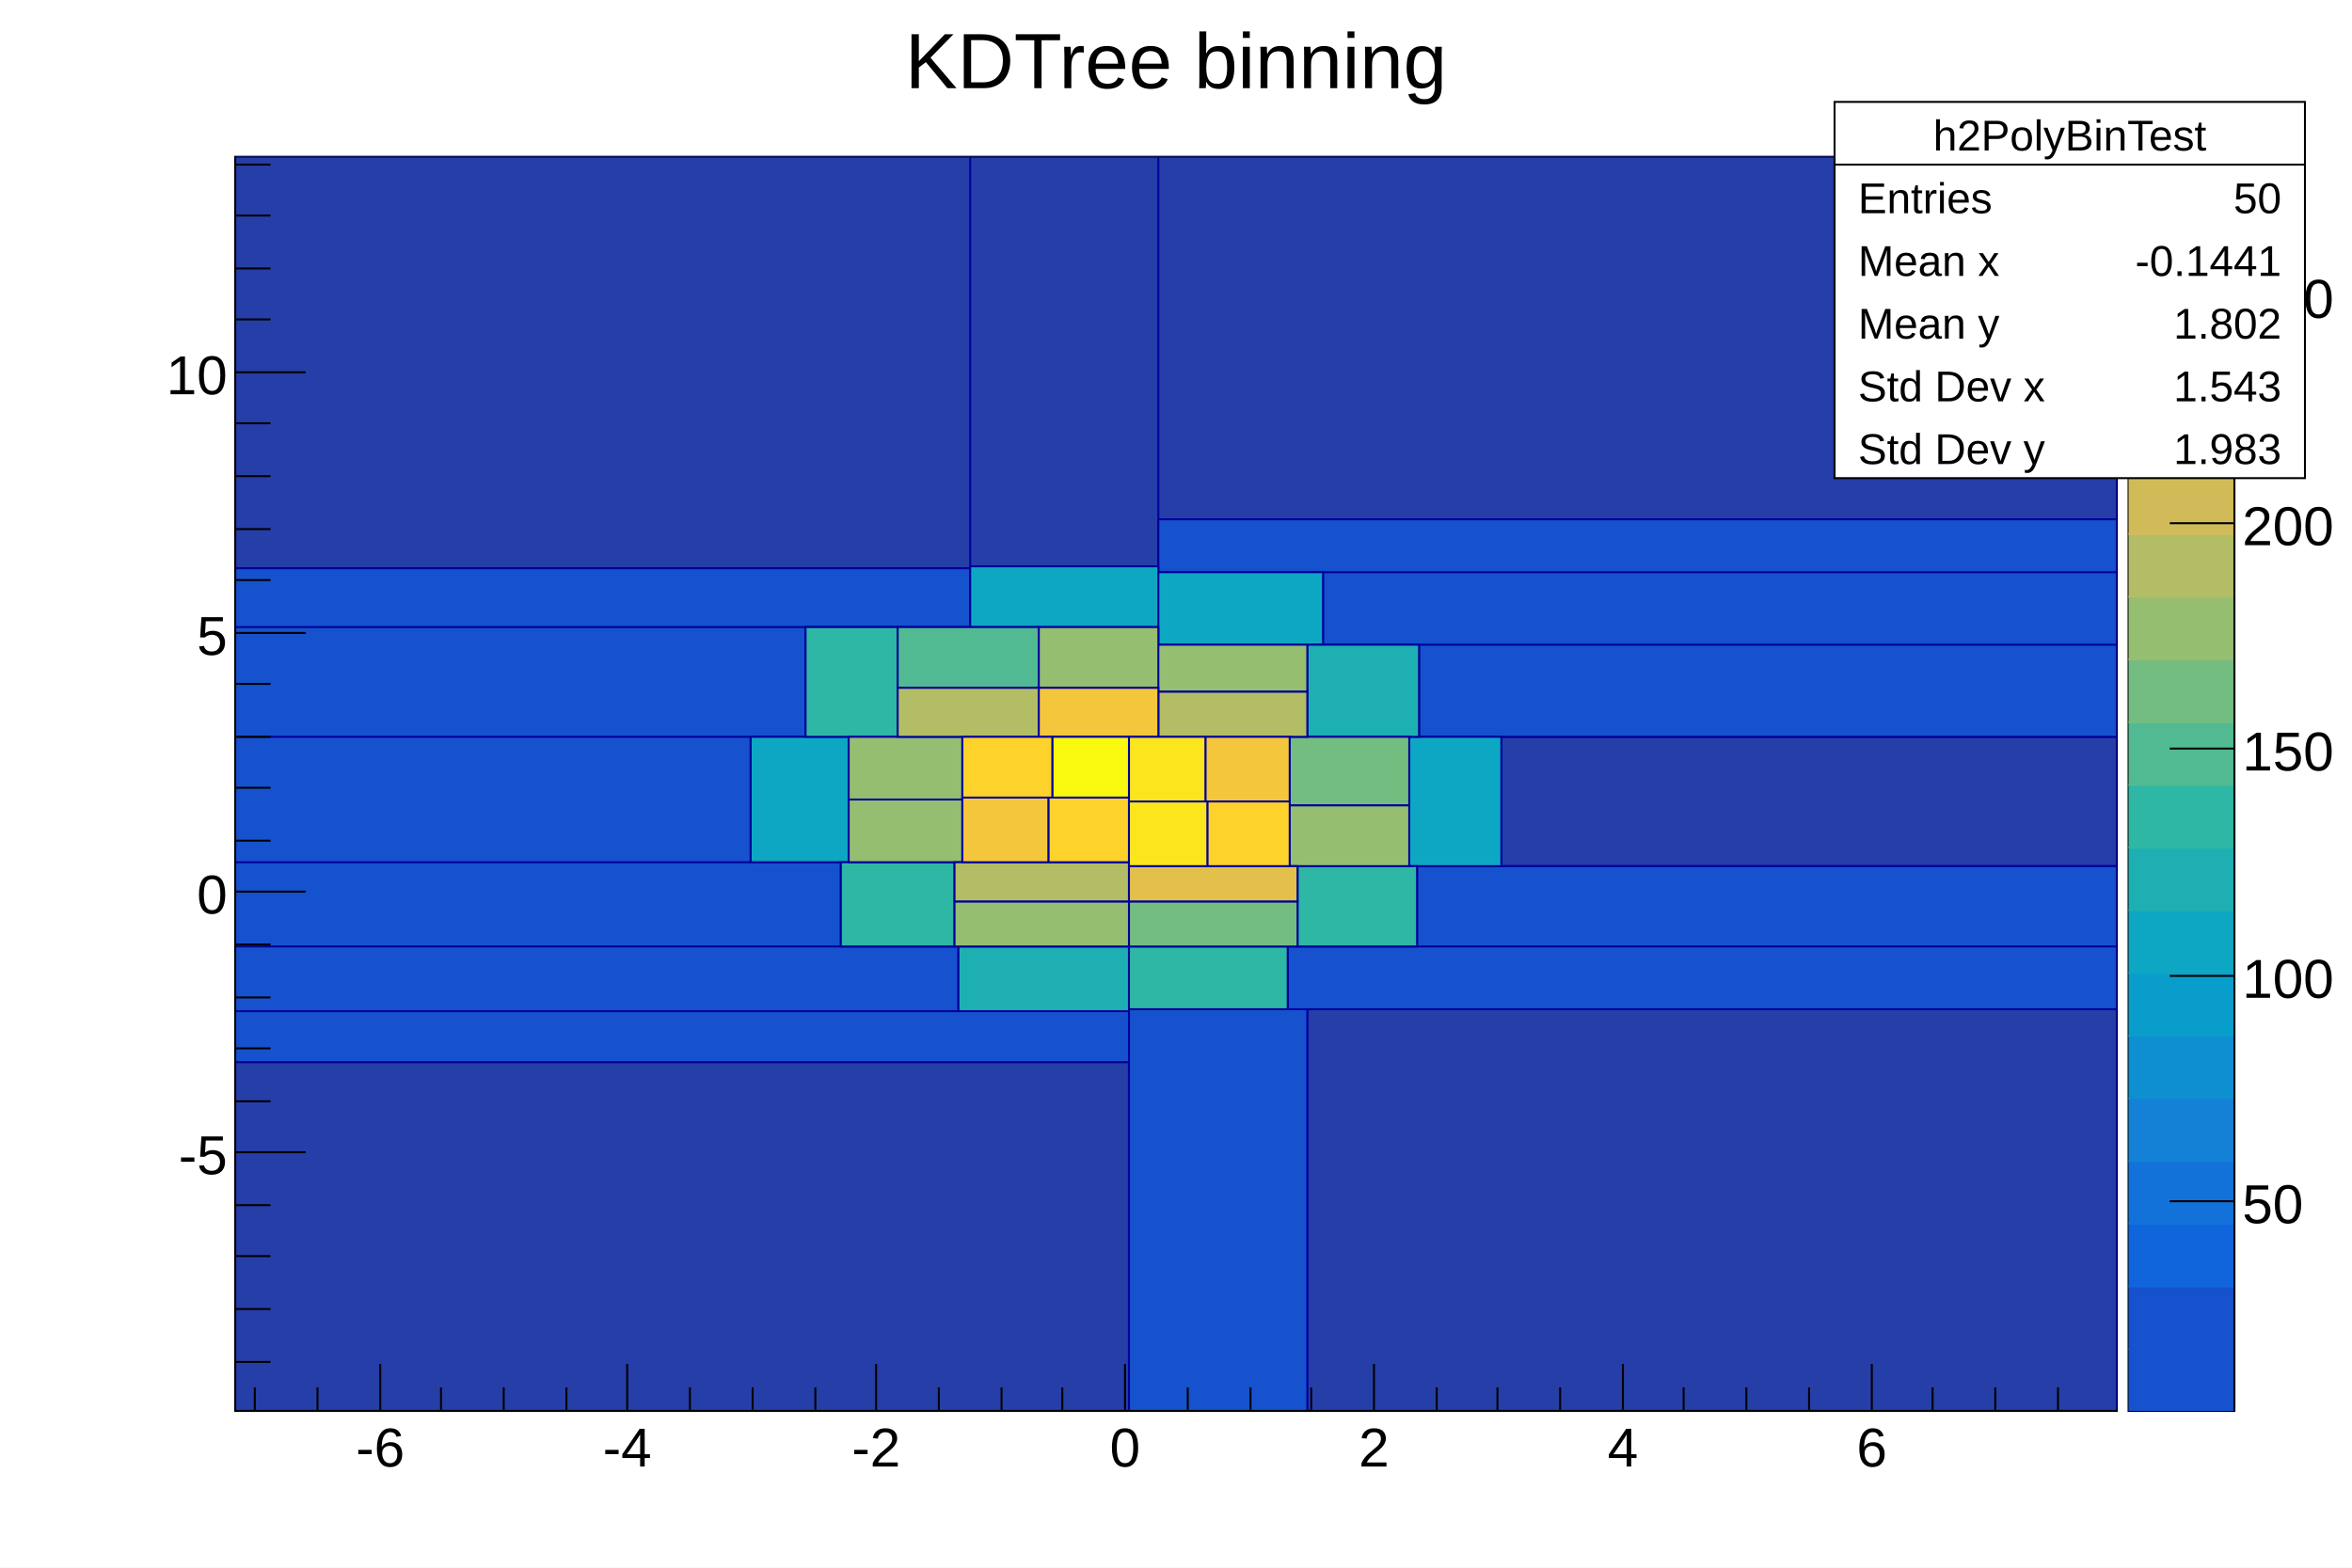
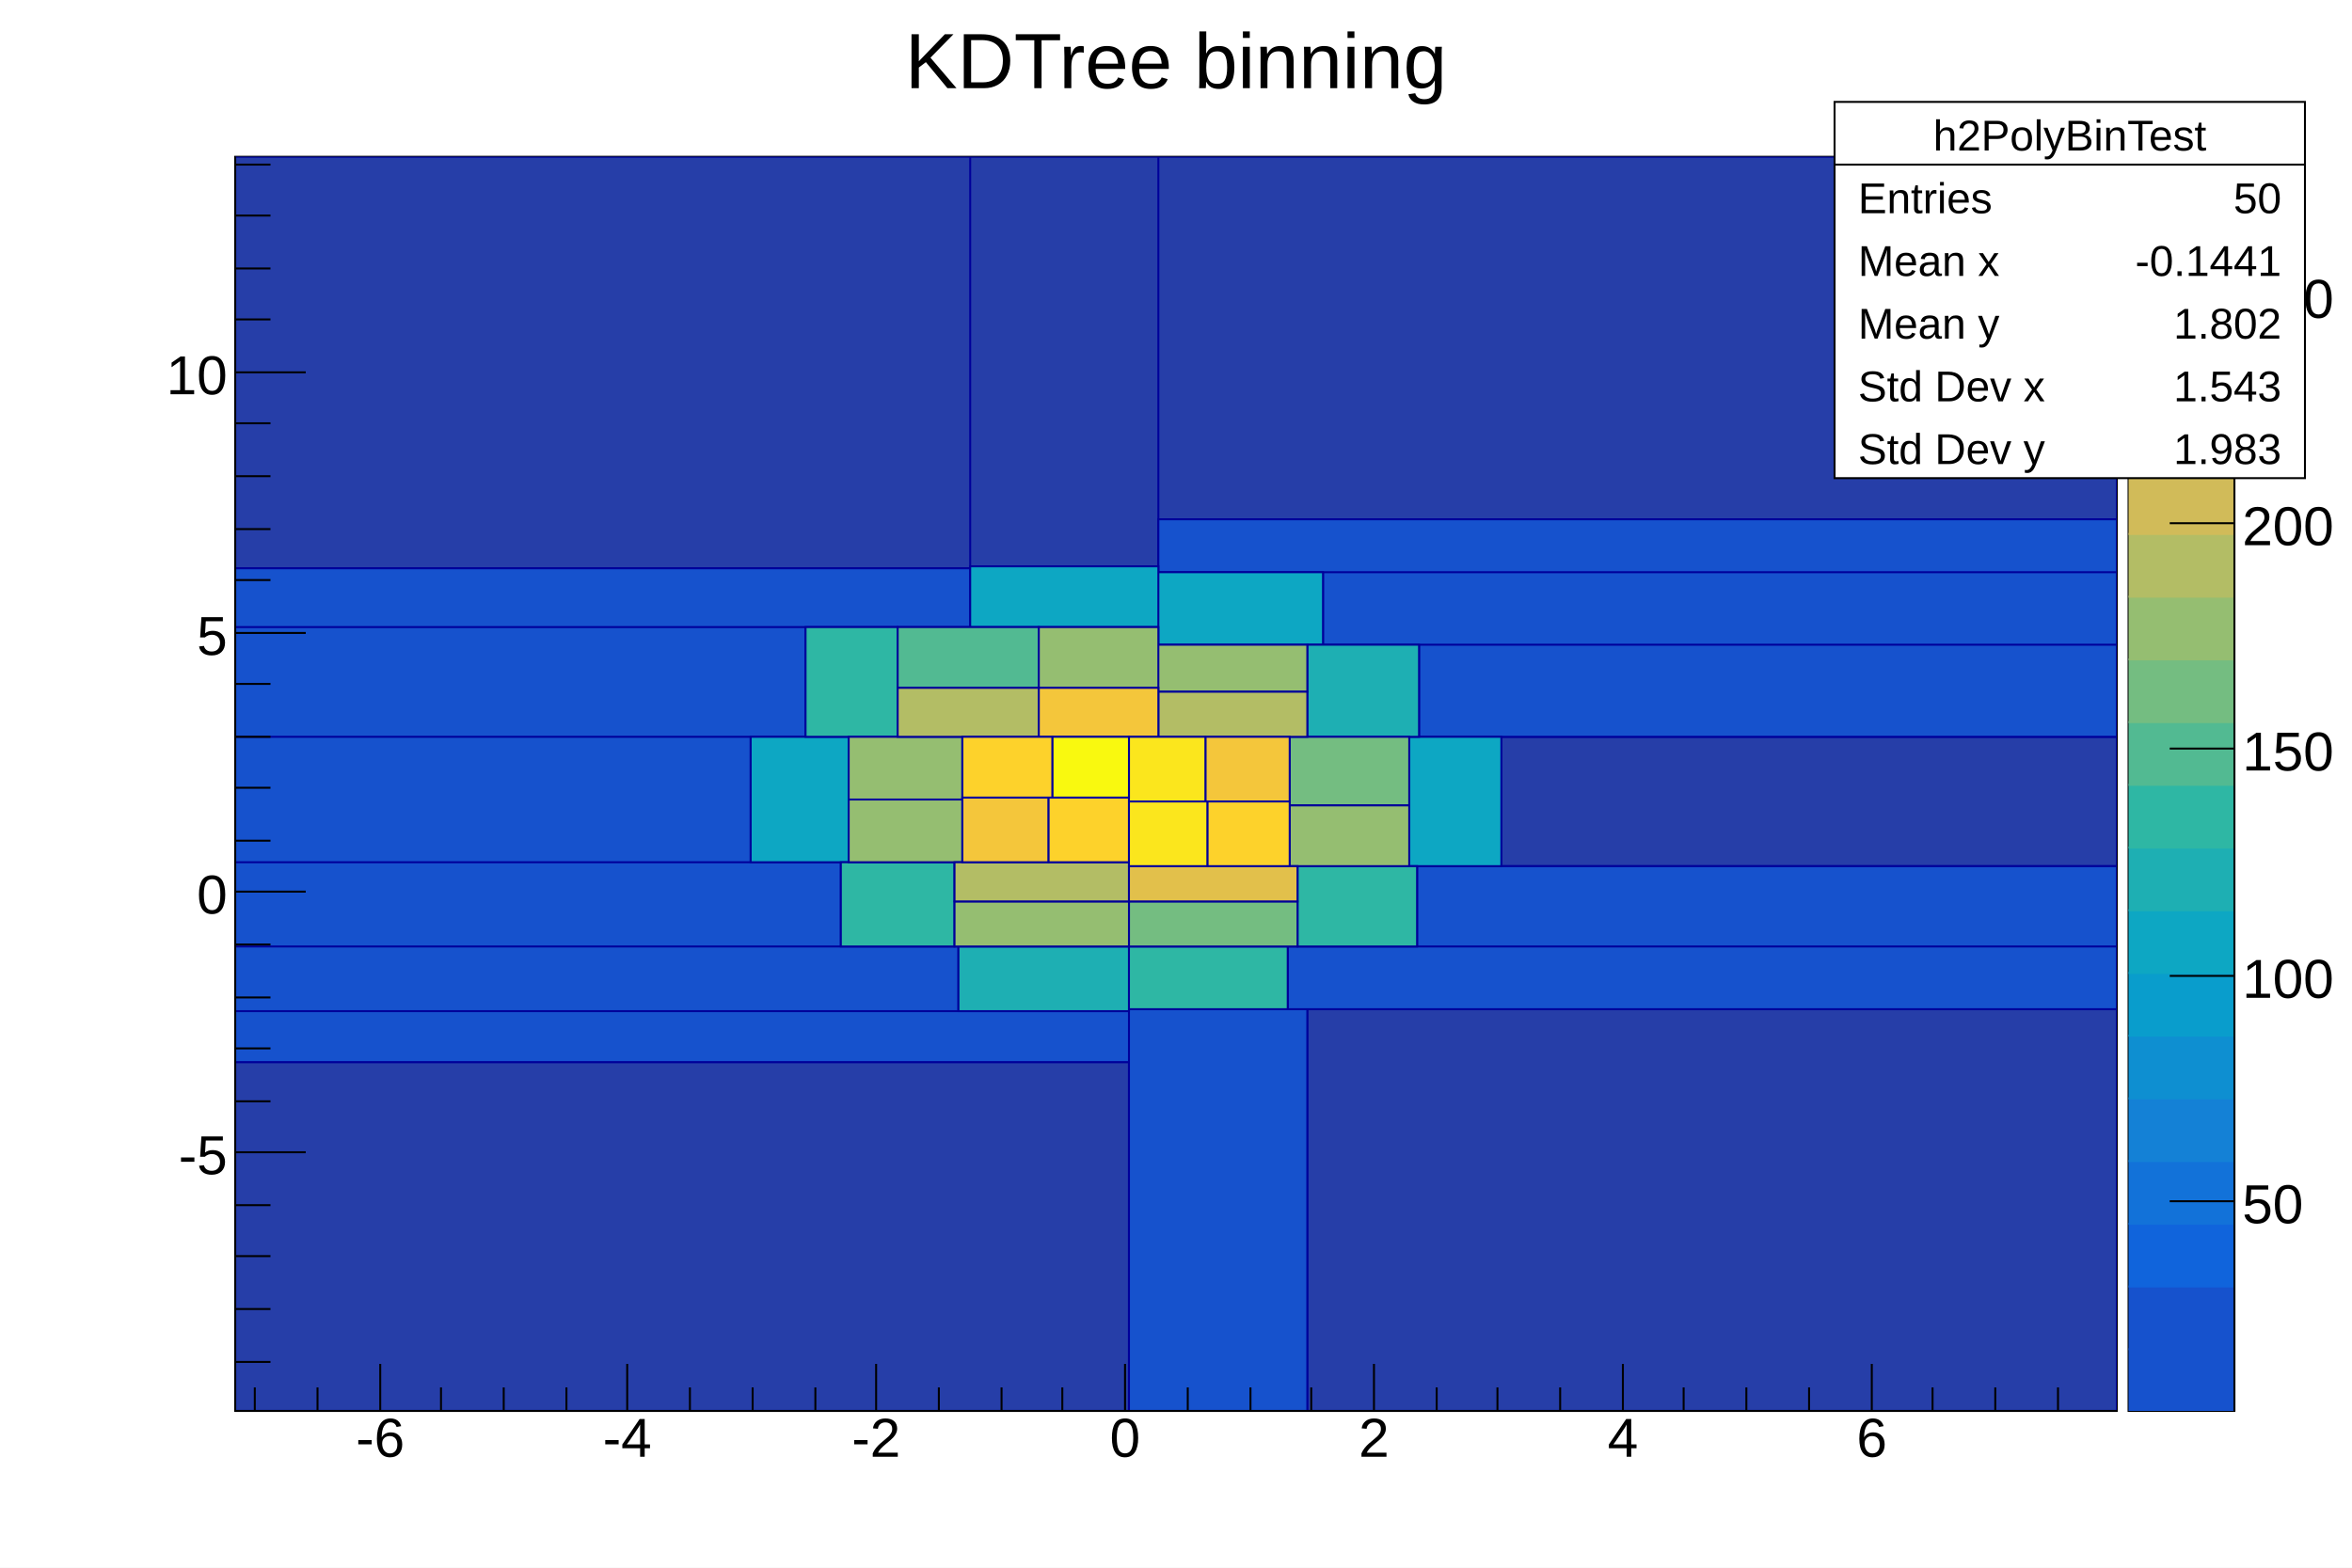
<svg xmlns="http://www.w3.org/2000/svg" viewBox="0 0 1200 800" preserveAspectRatio="none" width="1200" height="800">
  <path d="M0,0H1200V800H0Z" style="fill: white;" />
  <g>
    <g transform="translate(120,80)">
      <path d="M0,0H960V640H0Z" style="fill: white; stroke: black; stroke-width: 1;" />
      <svg x="0" y="0" overflow="hidden" width="960" height="640" viewBox="0 0 960 640">
        <g>
          <path style="fill: #263ea8; stroke: #00009a; stroke-width: 1;" d="M471,185v-185h489v185zM547,640v-205h413v205zM0,640v-178h456v178zM0,210v-210h375v210zM646,362v-66h314v66zM375,209v-209h96v209z" />
          <path style="fill: #1652cd; stroke: #00009a; stroke-width: 1;" d="M456,640v-205h91v205zM0,360v-64h263v64zM604,296v-47h356v47zM0,296v-56h291v56zM555,249v-37h405v37zM603,403v-41h357v41zM537,435v-32h423v32zM471,212v-27h489v27zM0,403v-43h309v43zM0,436v-33h369v33zM0,462v-26h456v26zM0,240v-30h375v30z" />
          <path style="fill: #0da7c3; stroke: #00009a; stroke-width: 1;" d="M263,360v-64h50v64zM599,362v-66h47v66zM471,249v-37h84v37zM375,240v-31h96v31z" />
          <path style="fill: #1eafb3; stroke: #00009a; stroke-width: 1;" d="M369,436v-33h87v33zM547,296v-47h57v47z" />
          <path style="fill: #2eb7a4; stroke: #00009a; stroke-width: 1;" d="M291,296v-56h47v56zM456,435v-32h81v32zM542,403v-41h61v41zM309,403v-43h58v43z" />
          <path style="fill: #52ba92; stroke: #00009a; stroke-width: 1;" d="M338,271v-31h72v31z" />
          <path style="fill: #74bd81; stroke: #00009a; stroke-width: 1;" d="M538,331v-35h61v35zM456,403v-23h86v23z" />
          <path style="fill: #95be71; stroke: #00009a; stroke-width: 1;" d="M367,403v-23h89v23zM410,271v-31h61v31zM538,362v-31h61v31zM313,328v-32h58v32zM313,360v-32h58v32zM471,273v-24h76v24z" />
          <path style="fill: #b3bd65; stroke: #00009a; stroke-width: 1;" d="M338,296v-25h72v25zM367,380v-20h89v20zM471,296v-23h76v23z" />
          <path style="fill: #e2c04b; stroke: #00009a; stroke-width: 1;" d="M456,380v-18h86v18z" />
          <path style="fill: #f4c63b; stroke: #00009a; stroke-width: 1;" d="M410,296v-25h61v25zM371,360v-33h44v33zM495,329v-33h43v33z" />
          <path style="fill: #fdd22b; stroke: #00009a; stroke-width: 1;" d="M371,327v-31h46v31zM496,362v-33h42v33zM415,360v-33h41v33z" />
          <path style="fill: #fbe61d; stroke: #00009a; stroke-width: 1;" d="M456,362v-33h40v33zM456,329v-33h39v33z" />
          <path style="fill: #f9f90f; stroke: #00009a; stroke-width: 1;" d="M417,327v-31h39v31z" />
        </g>
      </svg>
      <g>
        <g transform="translate(0,640)">
          <path d="M0,0h960M10,-12V0M42,-12V0M74,-24V0M105,-12V0M137,-12V0M169,-12V0M200,-24V0M232,-12V0M264,-12V0M296,-12V0M327,-24V0M359,-12V0M391,-12V0M422,-12V0M454,-24V0M486,-12V0M518,-12V0M549,-12V0M581,-24V0M613,-12V0M644,-12V0M676,-12V0M708,-24V0M739,-12V0M771,-12V0M803,-12V0M835,-24V0M866,-12V0M898,-12V0M930,-12V0" style="stroke: black; stroke-width: 1;" />
          <g font-family="Arial" font-size="28" space="preserve" fill="black" text-anchor="middle">
-             <text dy=".8em" transform="translate(74,6)">
+             <text dy=".8em" transform="translate(74,1)">
       -6
      </text>
-             <text dy=".8em" transform="translate(200,6)">
+             <text dy=".8em" transform="translate(200,1)">
       -4
      </text>
-             <text dy=".8em" transform="translate(327,6)">
+             <text dy=".8em" transform="translate(327,1)">
       -2
      </text>
-             <text dy=".8em" transform="translate(454,6)">
+             <text dy=".8em" transform="translate(454,1)">
       0
      </text>
-             <text dy=".8em" transform="translate(581,6)">
+             <text dy=".8em" transform="translate(581,1)">
       2
      </text>
-             <text dy=".8em" transform="translate(708,6)">
+             <text dy=".8em" transform="translate(708,1)">
       4
      </text>
-             <text dy=".8em" transform="translate(835,6)">
+             <text dy=".8em" transform="translate(835,1)">
       6
      </text>
          </g>
        </g>
        <g>
          <path d="M0,0v640M18,615H0M18,588H0M18,561H0M18,535H0M36,508H0M18,482H0M18,455H0M18,429H0M18,402H0M36,375H0M18,349H0M18,322H0M18,296H0M18,269H0M36,243H0M18,216H0M18,190H0M18,163H0M18,136H0M36,110H0M18,83H0M18,57H0M18,30H0M18,4H0" style="stroke: black; stroke-width: 1;" />
          <g font-family="Arial" font-size="28" space="preserve" fill="black" text-anchor="end">
            <text dy=".4em" transform="translate(-4,508)">
       -5
      </text>
            <text dy=".4em" transform="translate(-4,375)">
       0
      </text>
            <text dy=".4em" transform="translate(-4,243)">
       5
      </text>
            <text dy=".4em" transform="translate(-4,110)">
       10
      </text>
          </g>
        </g>
      </g>
    </g>
    <g transform="translate(1086,80)">
      <path d="M0,0H54V640H0Z" style="fill: none; stroke: black; stroke-width: 1;" />
      <path d="M0,608H54V640H0Z" style="fill: #1652cd;" />
      <path d="M0,576H54V609H0Z" style="fill: #1652cd;" />
      <path d="M0,544H54V577H0Z" style="fill: #1064dc;" />
      <path d="M0,512H54V545H0Z" style="fill: #1272d9;" />
      <path d="M0,480H54V513H0Z" style="fill: #1481d6;" />
      <path d="M0,448H54V481H0Z" style="fill: #0e8fd1;" />
      <path d="M0,416H54V449H0Z" style="fill: #099dcc;" />
      <path d="M0,384H54V417H0Z" style="fill: #0da7c3;" />
      <path d="M0,352H54V385H0Z" style="fill: #1eafb3;" />
      <path d="M0,320H54V353H0Z" style="fill: #2eb7a4;" />
      <path d="M0,288H54V321H0Z" style="fill: #52ba92;" />
      <path d="M0,256H54V289H0Z" style="fill: #74bd81;" />
      <path d="M0,224H54V257H0Z" style="fill: #95be71;" />
      <path d="M0,192H54V225H0Z" style="fill: #b3bd65;" />
      <path d="M0,160H54V193H0Z" style="fill: #d1bb59;" />
      <path d="M0,128H54V161H0Z" style="fill: #e2c04b;" />
      <path d="M0,96H54V129H0Z" style="fill: #f4c63b;" />
      <path d="M0,64H54V97H0Z" style="fill: #fdd22b;" />
      <path d="M0,32H54V65H0Z" style="fill: #fbe61d;" />
      <path d="M0,0H54V33H0Z" style="fill: #f9f90f;" />
      <g transform="translate(54)">
        <path d="M0,0v640M0,533H-33M0,418H-33M0,302H-33M0,187H-33M0,71H-33" style="stroke: black; stroke-width: 1;" />
        <g font-family="Arial" font-size="28" space="preserve" fill="black" text-anchor="start">
          <text dy=".4em" transform="translate(4,533)">
      50
     </text>
          <text dy=".4em" transform="translate(4,418)">
      100
     </text>
          <text dy=".4em" transform="translate(4,302)">
      150
     </text>
          <text dy=".4em" transform="translate(4,187)">
      200
     </text>
          <text dy=".4em" transform="translate(4,71)">
      250
     </text>
        </g>
      </g>
    </g>
    <g transform="translate(936,52)" font-family="Arial" font-size="22" space="preserve" fill="black">
      <path d="M0,0H240V192H0Z" style="fill: white; stroke: black; stroke-width: 1;" />
      <text text-anchor="middle" dy=".4em" transform="translate(120,16)">
    h2PolyBinTest
   </text>
      <text text-anchor="start" dy=".4em" transform="translate(12,48)">
    Entries
   </text>
      <text text-anchor="end" dy=".4em" transform="translate(228,48)">
    50
   </text>
      <text text-anchor="start" dy=".4em" transform="translate(12,80)">
    Mean x
   </text>
      <text text-anchor="end" dy=".4em" transform="translate(228,80)">
    -0.1441
   </text>
      <text text-anchor="start" dy=".4em" transform="translate(12,112)">
    Mean y
   </text>
      <text text-anchor="end" dy=".4em" transform="translate(228,112)">
    1.802
   </text>
      <text text-anchor="start" dy=".4em" transform="translate(12,144)">
    Std Dev x
   </text>
      <text text-anchor="end" dy=".4em" transform="translate(228,144)">
    1.543
   </text>
      <text text-anchor="start" dy=".4em" transform="translate(12,176)">
    Std Dev y
   </text>
      <text text-anchor="end" dy=".4em" transform="translate(228,176)">
    1.983
   </text>
      <path d="M0,32h240" style="stroke: black; stroke-width: 1;" />
    </g>
    <g transform="translate(367,4)" font-family="Arial" font-size="40" space="preserve">
      <text fill="black" text-anchor="middle" dy=".4em" transform="translate(233,25)">
    KDTree binning
   </text>
    </g>
  </g>
</svg>
